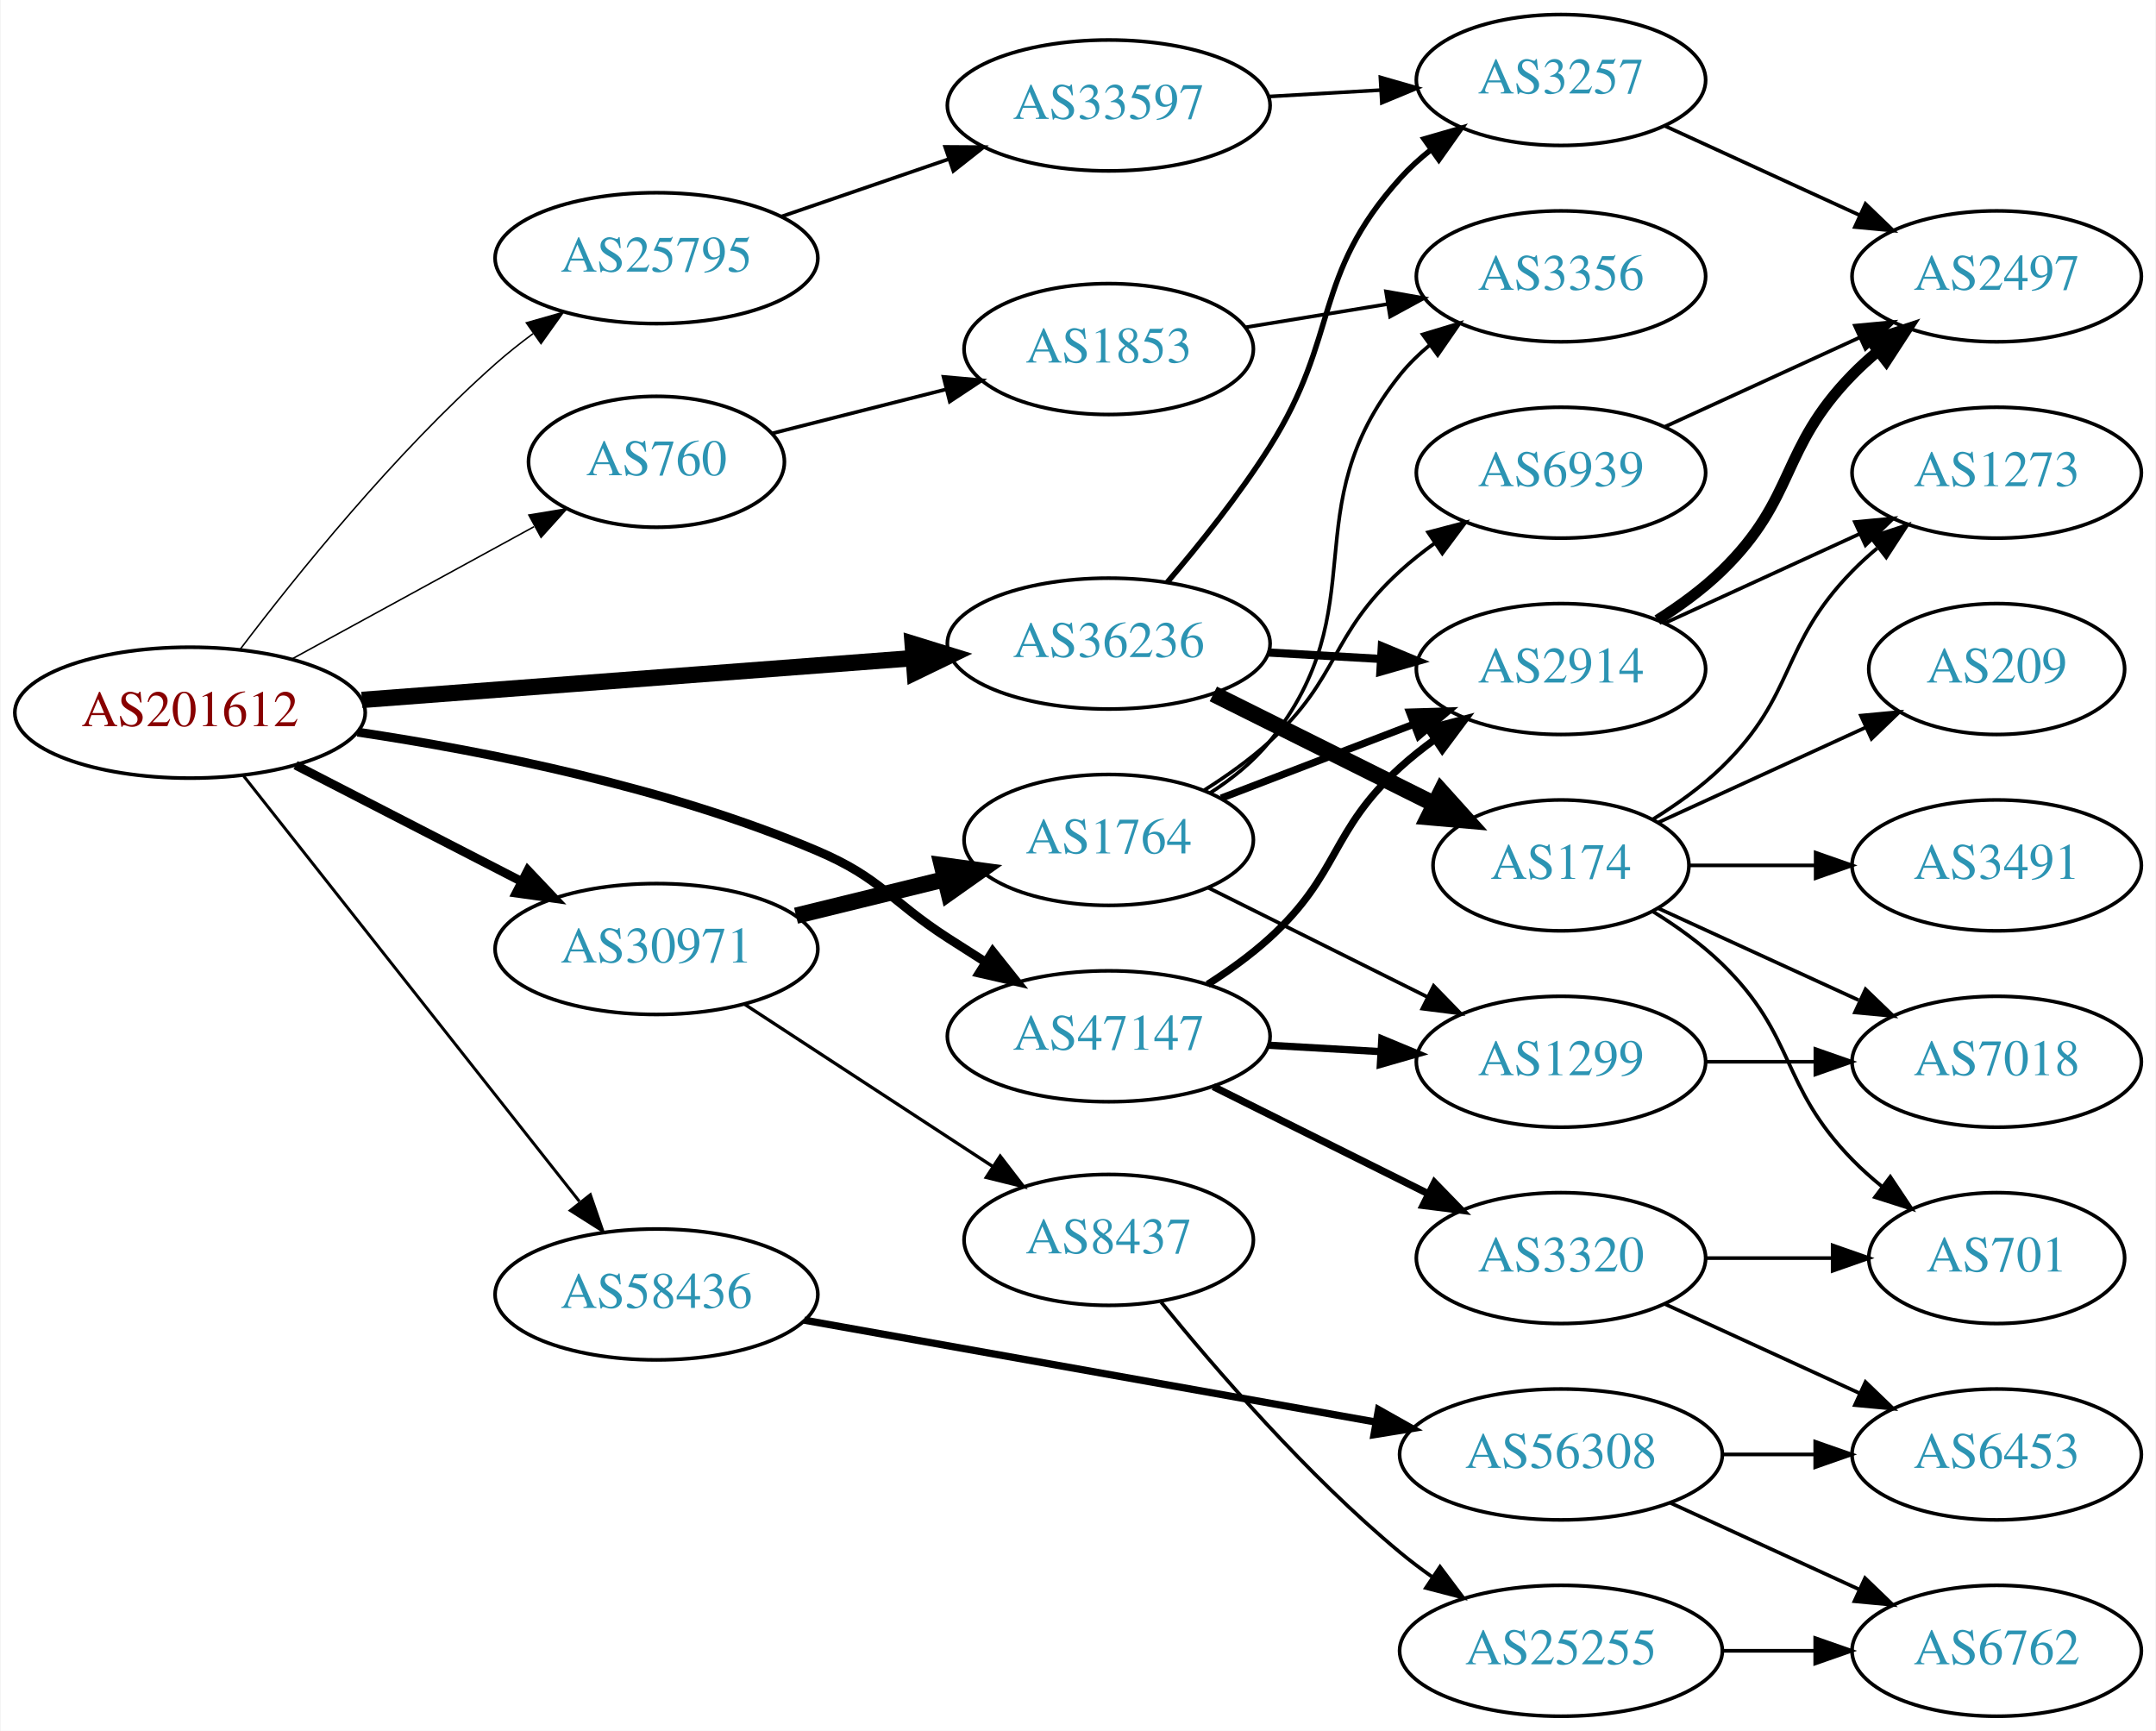
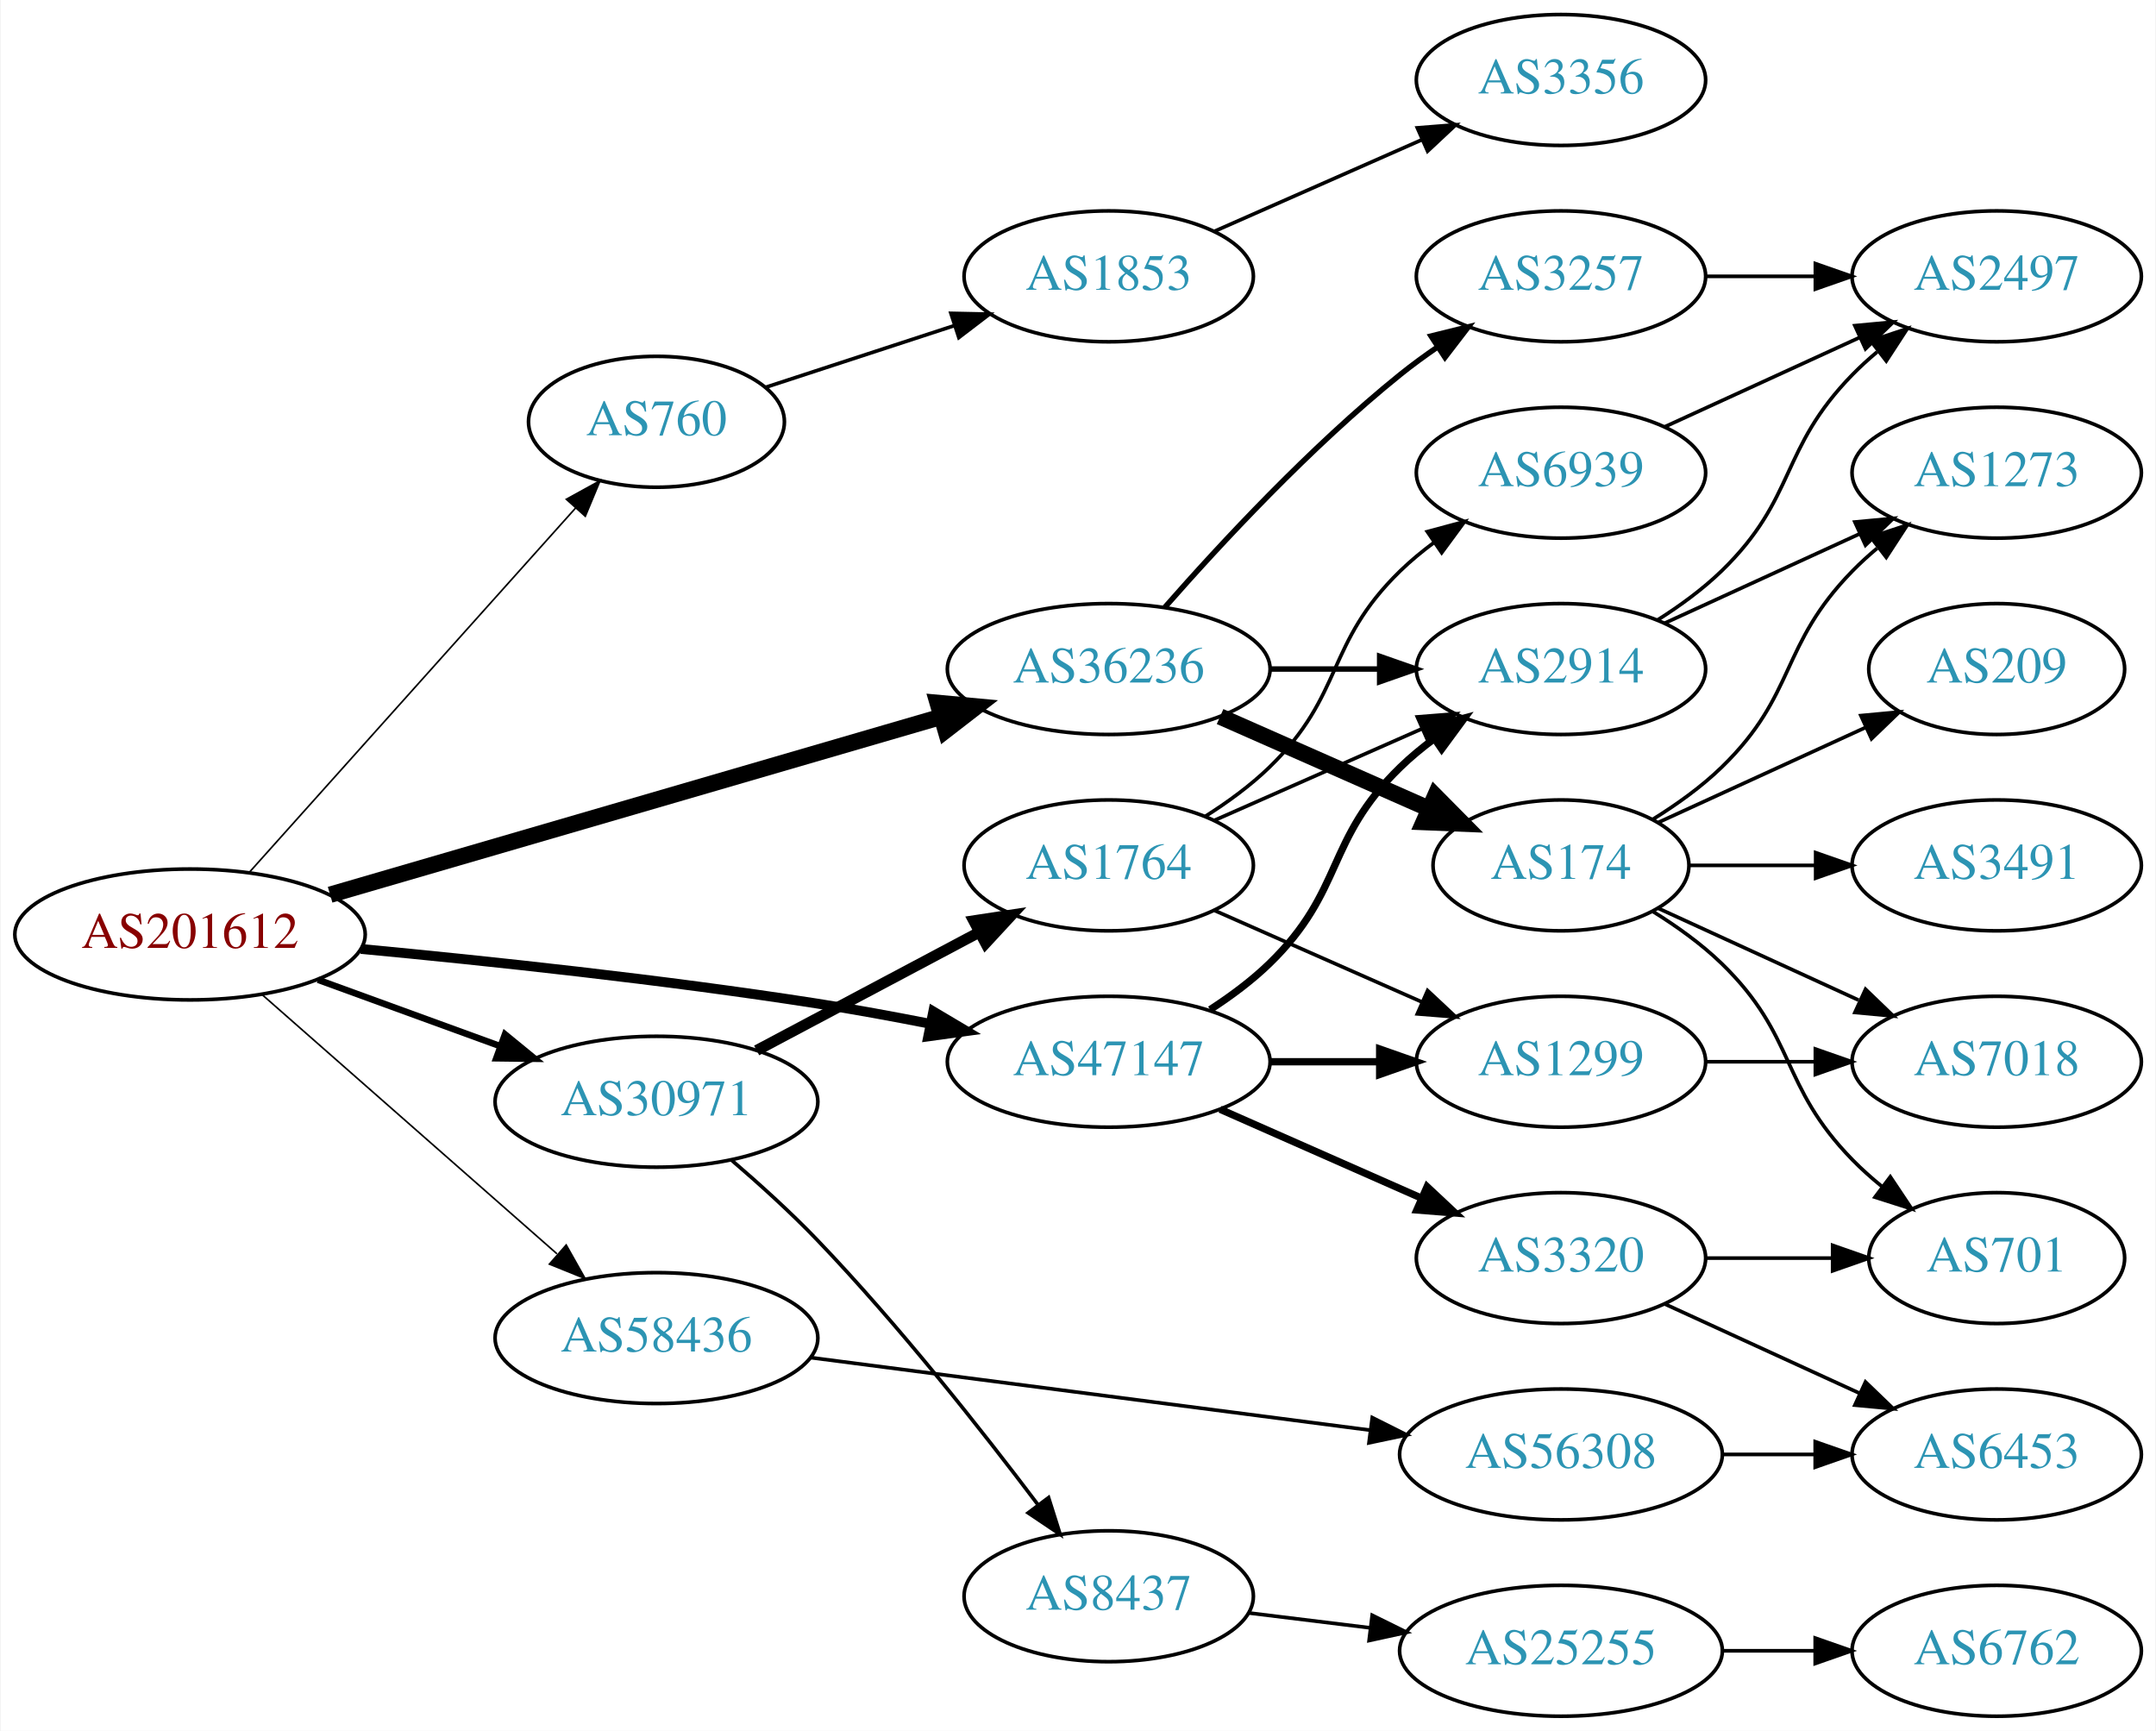
<svg xmlns="http://www.w3.org/2000/svg" xmlns:xlink="http://www.w3.org/1999/xlink" width="593pt" height="476pt" viewBox="0.00 0.00 592.66 476.00">
  <g id="graph0" class="graph" transform="scale(1 1) rotate(0) translate(4 472)">
    <polygon fill="white" stroke="none" points="-4,4 -4,-472 588.661,-472 588.661,4 -4,4" />
    <g id="node1" class="node">
      <g id="a_node1">
        <a xlink:href="/asn/201612" xlink:title="AS201612 ~ nic.at GmbH [AT]">
-           <ellipse fill="#ffffff" stroke="black" cx="48.096" cy="-276" rx="48.192" ry="18" />
-           <text text-anchor="middle" x="48.096" y="-272.3" font-family="Times,serif" font-size="14.00" fill="#880000">AS201612</text>
+           <ellipse fill="#ffffff" stroke="black" cx="48.096" cy="-215" rx="48.192" ry="18" />
+           <text text-anchor="middle" x="48.096" y="-211.3" font-family="Times,serif" font-size="14.00" fill="#880000">AS201612</text>
        </a>
      </g>
    </g>
    <g id="node2" class="node">
      <g id="a_node2">
        <a xlink:href="/asn/760" xlink:title="AS760 ~ University of Vienna, Austria [AT]">
-           <ellipse fill="#ffffff" stroke="black" cx="176.388" cy="-345" rx="35.194" ry="18" />
-           <text text-anchor="middle" x="176.388" y="-341.3" font-family="Times,serif" font-size="14.00" fill="#2c94b3">AS760</text>
+           <ellipse fill="#ffffff" stroke="black" cx="176.388" cy="-356" rx="35.194" ry="18" />
+           <text text-anchor="middle" x="176.388" y="-352.3" font-family="Times,serif" font-size="14.00" fill="#2c94b3">AS760</text>
        </a>
      </g>
    </g>
    <g id="edge1" class="edge">
-       <path fill="none" stroke="black" stroke-width="0.409" d="M76.189,-290.802C95.673,-301.447 122.044,-315.855 142.698,-327.14" />
-       <polygon fill="black" stroke="black" stroke-width="0.409" points="141.287,-330.357 151.741,-332.08 144.643,-324.214 141.287,-330.357" />
+       <path fill="none" stroke="black" stroke-width="0.45" d="M64.329,-232.008C86.757,-257.048 128.747,-303.927 154.177,-332.319" />
+       <polygon fill="black" stroke="black" stroke-width="0.45" points="151.601,-334.689 160.88,-339.803 156.815,-330.019 151.601,-334.689" />
    </g>
    <g id="node3" class="node">
      <g id="a_node3">
-         <a xlink:href="/asn/25795" xlink:title="AS25795 ~ ARP NETWORKS, INC. [US]">
-           <ellipse fill="#ffffff" stroke="black" cx="176.388" cy="-401" rx="44.393" ry="18" />
-           <text text-anchor="middle" x="176.388" y="-397.3" font-family="Times,serif" font-size="14.00" fill="#2c94b3">AS25795</text>
+         <a xlink:href="/asn/30971" xlink:title="AS30971 ~ Jakob-Haringer-Strasse 8 [AT]">
+           <ellipse fill="#ffffff" stroke="black" cx="176.388" cy="-169" rx="44.393" ry="18" />
+           <text text-anchor="middle" x="176.388" y="-165.3" font-family="Times,serif" font-size="14.00" fill="#2c94b3">AS30971</text>
        </a>
      </g>
    </g>
    <g id="edge2" class="edge">
-       <path fill="none" stroke="black" stroke-width="0.409" d="M61.97,-293.534C77.336,-313.787 104.455,-347.462 132.191,-372 135.388,-374.828 138.876,-377.6 142.439,-380.24" />
-       <polygon fill="black" stroke="black" stroke-width="0.409" points="140.598,-383.224 150.788,-386.126 144.632,-377.503 140.598,-383.224" />
+       <path fill="none" stroke="black" stroke-width="1.8" d="M83.272,-202.552C98.638,-196.955 116.925,-190.294 133.141,-184.388" />
+       <polygon fill="black" stroke="black" stroke-width="1.8" points="134.726,-187.535 142.925,-180.824 132.331,-180.958 134.726,-187.535" />
    </g>
    <g id="node4" class="node">
      <g id="a_node4">
-         <a xlink:href="/asn/30971" xlink:title="AS30971 ~ Jakob-Haringer-Strasse 8 [AT]">
-           <ellipse fill="#ffffff" stroke="black" cx="176.388" cy="-211" rx="44.393" ry="18" />
-           <text text-anchor="middle" x="176.388" y="-207.3" font-family="Times,serif" font-size="14.00" fill="#2c94b3">AS30971</text>
+         <a xlink:href="/asn/36236" xlink:title="AS36236 ~ NetActuate, Inc [US]">
+           <ellipse fill="#ffffff" stroke="black" cx="300.78" cy="-288" rx="44.393" ry="18" />
+           <text text-anchor="middle" x="300.78" y="-284.3" font-family="Times,serif" font-size="14.00" fill="#2c94b3">AS36236</text>
        </a>
      </g>
    </g>
    <g id="edge3" class="edge">
-       <path fill="none" stroke="black" stroke-width="2.455" d="M77.124,-261.574C95.442,-252.146 119.542,-239.743 139.29,-229.579" />
-       <polygon fill="black" stroke="black" stroke-width="2.455" points="141.015,-232.627 148.304,-224.939 137.811,-226.403 141.015,-232.627" />
+       <path fill="none" stroke="black" stroke-width="4.5" d="M86.626,-225.929C131.511,-239 206.59,-260.863 254.612,-274.847" />
+       <polygon fill="black" stroke="black" stroke-width="4.5" points="253.726,-278.69 264.428,-277.705 255.927,-271.129 253.726,-278.69" />
    </g>
    <g id="node5" class="node">
      <g id="a_node5">
-         <a xlink:href="/asn/36236" xlink:title="AS36236 ~ NetActuate, Inc [US]">
-           <ellipse fill="#ffffff" stroke="black" cx="300.78" cy="-295" rx="44.393" ry="18" />
-           <text text-anchor="middle" x="300.78" y="-291.3" font-family="Times,serif" font-size="14.00" fill="#2c94b3">AS36236</text>
+         <a xlink:href="/asn/47147" xlink:title="AS47147 ~ ANEXIA Internetdienstleistungs GmbH [AT]">
+           <ellipse fill="#ffffff" stroke="black" cx="300.78" cy="-180" rx="44.393" ry="18" />
+           <text text-anchor="middle" x="300.78" y="-176.3" font-family="Times,serif" font-size="14.00" fill="#2c94b3">AS47147</text>
        </a>
      </g>
    </g>
    <g id="edge4" class="edge">
-       <path fill="none" stroke="black" stroke-width="4.5" d="M95.367,-279.507C138.285,-282.76 202.109,-287.597 246.996,-290.999" />
-       <polygon fill="black" stroke="black" stroke-width="4.5" points="246.853,-294.937 257.122,-291.767 247.448,-287.085 246.853,-294.937" />
+       <path fill="none" stroke="black" stroke-width="2.7" d="M95.098,-211.024C129.712,-207.761 178.261,-202.606 220.584,-196 230.666,-194.426 241.414,-192.455 251.635,-190.439" />
+       <polygon fill="black" stroke="black" stroke-width="2.7" points="252.525,-193.83 261.635,-188.421 251.141,-186.968 252.525,-193.83" />
    </g>
    <g id="node6" class="node">
      <g id="a_node6">
-         <a xlink:href="/asn/47147" xlink:title="AS47147 ~ ANEXIA Internetdienstleistungs GmbH [AT]">
-           <ellipse fill="#ffffff" stroke="black" cx="300.78" cy="-187" rx="44.393" ry="18" />
-           <text text-anchor="middle" x="300.78" y="-183.3" font-family="Times,serif" font-size="14.00" fill="#2c94b3">AS47147</text>
+         <a xlink:href="/asn/58436" xlink:title="AS58436 ~ SECUREAX PTE LTD [SG]">
+           <ellipse fill="#ffffff" stroke="black" cx="176.388" cy="-104" rx="44.393" ry="18" />
+           <text text-anchor="middle" x="176.388" y="-100.3" font-family="Times,serif" font-size="14.00" fill="#2c94b3">AS58436</text>
        </a>
      </g>
    </g>
    <g id="edge5" class="edge">
-       <path fill="none" stroke="black" stroke-width="2.455" d="M94.188,-270.653C129.611,-265.366 179.629,-255.462 220.584,-238 238.272,-230.458 240.429,-224.431 256.584,-214 259.915,-211.849 263.405,-209.623 266.896,-207.414" />
-       <polygon fill="black" stroke="black" stroke-width="2.455" points="268.883,-210.299 275.484,-202.012 265.155,-204.374 268.883,-210.299" />
+       <path fill="none" stroke="black" stroke-width="0.45" d="M68.003,-198.382C89.517,-179.473 124.8,-148.463 149.012,-127.182" />
+       <polygon fill="black" stroke="black" stroke-width="0.45" points="151.563,-129.6 156.763,-120.369 146.942,-124.342 151.563,-129.6" />
    </g>
    <g id="node7" class="node">
      <g id="a_node7">
-         <a xlink:href="/asn/58436" xlink:title="AS58436 ~ SECUREAX PTE LTD [SG]">
-           <ellipse fill="#ffffff" stroke="black" cx="176.388" cy="-116" rx="44.393" ry="18" />
-           <text text-anchor="middle" x="176.388" y="-112.3" font-family="Times,serif" font-size="14.00" fill="#2c94b3">AS58436</text>
+         <a xlink:href="/asn/1853" xlink:title="AS1853 ~ ACOnet Backbone [AT]">
+           <ellipse fill="#ffffff" stroke="black" cx="300.78" cy="-396" rx="39.794" ry="18" />
+           <text text-anchor="middle" x="300.78" y="-392.3" font-family="Times,serif" font-size="14.00" fill="#2c94b3">AS1853</text>
        </a>
      </g>
    </g>
    <g id="edge6" class="edge">
-       <path fill="none" stroke="black" stroke-width="0.818" d="M62.852,-258.573C85.152,-230.32 129.302,-174.386 155.178,-141.603" />
-       <polygon fill="black" stroke="black" stroke-width="0.818" points="158.2,-143.424 161.649,-133.406 152.706,-139.087 158.2,-143.424" />
-     </g>
-     <g id="node8" class="node">
-       <g id="a_node8">
-         <a xlink:href="/asn/1853" xlink:title="AS1853 ~ ACOnet Backbone [AT]">
-           <ellipse fill="#ffffff" stroke="black" cx="300.78" cy="-376" rx="39.794" ry="18" />
-           <text text-anchor="middle" x="300.78" y="-372.3" font-family="Times,serif" font-size="14.00" fill="#2c94b3">AS1853</text>
-         </a>
-       </g>
-     </g>
-     <g id="edge7" class="edge">
-       <path fill="none" stroke="black" d="M208.272,-352.823C222.679,-356.472 240.084,-360.88 255.83,-364.868" />
-       <polygon fill="black" stroke="black" points="255.337,-368.354 265.89,-367.416 257.055,-361.568 255.337,-368.354" />
+       <path fill="none" stroke="black" d="M206.393,-365.479C221.875,-370.539 241.2,-376.855 258.247,-382.426" />
+       <polygon fill="black" stroke="black" points="257.382,-385.826 267.975,-385.605 259.557,-379.172 257.382,-385.826" />
+     </g>
+     <g id="node9" class="node">
+       <g id="a_node9">
+         <a xlink:href="/asn/1764" xlink:title="AS1764 ~ NEXTLAYER-AS [AT]">
+           <ellipse fill="#ffffff" stroke="black" cx="300.78" cy="-234" rx="39.794" ry="18" />
+           <text text-anchor="middle" x="300.78" y="-230.3" font-family="Times,serif" font-size="14.00" fill="#2c94b3">AS1764</text>
+         </a>
+       </g>
+     </g>
+     <g id="edge8" class="edge">
+       <path fill="none" stroke="black" stroke-width="3" d="M203.945,-183.104C221.91,-192.645 245.814,-205.34 265.254,-215.664" />
+       <polygon fill="black" stroke="black" stroke-width="3" points="263.64,-218.77 274.113,-220.369 266.923,-212.587 263.64,-218.77" />
    </g>
    <g id="node10" class="node">
      <g id="a_node10">
-         <a xlink:href="/asn/33597" xlink:title="AS33597 ~ ATLANTIC-METRO-COMMUNICATIONS-II-INC [US]">
-           <ellipse fill="#ffffff" stroke="black" cx="300.78" cy="-443" rx="44.393" ry="18" />
-           <text text-anchor="middle" x="300.78" y="-439.3" font-family="Times,serif" font-size="14.00" fill="#2c94b3">AS33597</text>
+         <a xlink:href="/asn/8437" xlink:title="AS8437 ~ Hutchison Drei Austria GmbH [AT]">
+           <ellipse fill="#ffffff" stroke="black" cx="300.78" cy="-33" rx="39.794" ry="18" />
+           <text text-anchor="middle" x="300.78" y="-29.3" font-family="Times,serif" font-size="14.00" fill="#2c94b3">AS8437</text>
        </a>
      </g>
    </g>
    <g id="edge9" class="edge">
-       <path fill="none" stroke="black" d="M210.832,-412.477C224.998,-417.338 241.682,-423.063 256.75,-428.234" />
-       <polygon fill="black" stroke="black" points="255.781,-431.602 266.376,-431.537 258.053,-424.981 255.781,-431.602" />
-     </g>
-     <g id="node12" class="node">
-       <g id="a_node12">
-         <a xlink:href="/asn/1764" xlink:title="AS1764 ~ NEXTLAYER-AS [AT]">
-           <ellipse fill="#ffffff" stroke="black" cx="300.78" cy="-241" rx="39.794" ry="18" />
-           <text text-anchor="middle" x="300.78" y="-237.3" font-family="Times,serif" font-size="14.00" fill="#2c94b3">AS1764</text>
-         </a>
-       </g>
-     </g>
-     <g id="edge11" class="edge">
-       <path fill="none" stroke="black" stroke-width="4.5" d="M214.774,-220.164C227.659,-223.322 242.212,-226.889 255.587,-230.168" />
-       <polygon fill="black" stroke="black" stroke-width="4.5" points="254.889,-234.051 265.539,-232.607 256.764,-226.402 254.889,-234.051" />
-     </g>
-     <g id="node13" class="node">
-       <g id="a_node13">
-         <a xlink:href="/asn/8437" xlink:title="AS8437 ~ Hutchison Drei Austria GmbH [AT]">
-           <ellipse fill="#ffffff" stroke="black" cx="300.78" cy="-131" rx="39.794" ry="18" />
-           <text text-anchor="middle" x="300.78" y="-127.3" font-family="Times,serif" font-size="14.00" fill="#2c94b3">AS8437</text>
-         </a>
-       </g>
-     </g>
-     <g id="edge12" class="edge">
-       <path fill="none" stroke="black" stroke-width="0.9" d="M200.697,-195.764C219.995,-183.15 247.582,-165.118 268.748,-151.283" />
-       <polygon fill="black" stroke="black" stroke-width="0.9" points="270.928,-154.04 277.383,-145.639 267.098,-148.181 270.928,-154.04" />
+       <path fill="none" stroke="black" d="M196.951,-153.02C204.59,-146.47 213.255,-138.641 220.584,-131 242.974,-107.654 265.922,-78.579 281.313,-58.185" />
+       <polygon fill="black" stroke="black" points="284.235,-60.121 287.423,-50.017 278.63,-55.928 284.235,-60.121" />
    </g>
    <g id="node11" class="node">
      <g id="a_node11">
-         <a xlink:href="/asn/3257" xlink:title="AS3257 ~ GTT [DE]">
-           <ellipse fill="#ffffff" stroke="black" cx="425.172" cy="-450" rx="39.794" ry="18" />
-           <text text-anchor="middle" x="425.172" y="-446.3" font-family="Times,serif" font-size="14.00" fill="#2c94b3">AS3257</text>
-         </a>
-       </g>
-     </g>
-     <g id="edge24" class="edge">
-       <path fill="none" stroke="black" stroke-width="1.5" d="M316.811,-311.78C325.627,-322.089 336.636,-335.808 344.976,-349 364.519,-379.915 356.518,-395.806 380.976,-423 383.489,-425.795 386.359,-428.405 389.397,-430.817" />
-       <polygon fill="black" stroke="black" stroke-width="1.5" points="387.525,-433.78 397.703,-436.721 391.58,-428.075 387.525,-433.78" />
-     </g>
-     <g id="node15" class="node">
-       <g id="a_node15">
        <a xlink:href="/asn/2914" xlink:title="AS2914 ~ NTT America, Inc. [US]">
          <ellipse fill="#ffffff" stroke="black" cx="425.172" cy="-288" rx="39.794" ry="18" />
          <text text-anchor="middle" x="425.172" y="-284.3" font-family="Times,serif" font-size="14.00" fill="#2c94b3">AS2914</text>
        </a>
      </g>
    </g>
-     <g id="edge23" class="edge">
-       <path fill="none" stroke="black" stroke-width="2.25" d="M344.587,-292.552C354.616,-291.978 365.373,-291.363 375.633,-290.776" />
-       <polygon fill="black" stroke="black" stroke-width="2.25" points="375.899,-294.267 385.682,-290.201 375.499,-287.278 375.899,-294.267" />
-     </g>
-     <g id="node21" class="node">
-       <g id="a_node21">
+     <g id="edge18" class="edge">
+       <path fill="none" stroke="black" stroke-width="1.5" d="M345.275,-288C354.964,-288 365.301,-288 375.194,-288" />
+       <polygon fill="black" stroke="black" stroke-width="1.5" points="375.296,-291.5 385.296,-288 375.296,-284.5 375.296,-291.5" />
+     </g>
+     <g id="node17" class="node">
+       <g id="a_node17">
        <a xlink:href="/asn/174" xlink:title="AS174 ~ Cogent Communications [US]">
          <ellipse fill="#ffffff" stroke="black" cx="425.172" cy="-234" rx="35.194" ry="18" />
          <text text-anchor="middle" x="425.172" y="-230.3" font-family="Times,serif" font-size="14.00" fill="#2c94b3">AS174</text>
        </a>
      </g>
    </g>
-     <g id="edge22" class="edge">
-       <path fill="none" stroke="black" stroke-width="4.5" d="M329.552,-281.158C347.614,-272.156 371.28,-260.361 390.425,-250.82" />
-       <polygon fill="black" stroke="black" stroke-width="4.5" points="392.222,-254.323 399.415,-246.339 388.709,-247.275 392.222,-254.323" />
-     </g>
-     <g id="node14" class="node">
-       <g id="a_node14">
+     <g id="edge16" class="edge">
+       <path fill="none" stroke="black" stroke-width="4.5" d="M331.407,-274.928C348.678,-267.308 370.569,-257.65 388.748,-249.629" />
+       <polygon fill="black" stroke="black" stroke-width="4.5" points="390.581,-253.124 398.141,-245.485 387.402,-245.919 390.581,-253.124" />
+     </g>
+     <g id="node18" class="node">
+       <g id="a_node18">
+         <a xlink:href="/asn/3257" xlink:title="AS3257 ~ GTT [DE]">
+           <ellipse fill="#ffffff" stroke="black" cx="425.172" cy="-396" rx="39.794" ry="18" />
+           <text text-anchor="middle" x="425.172" y="-392.3" font-family="Times,serif" font-size="14.00" fill="#2c94b3">AS3257</text>
+         </a>
+       </g>
+     </g>
+     <g id="edge17" class="edge">
+       <path fill="none" stroke="black" stroke-width="1.5" d="M316.213,-304.983C331.344,-322.229 356.308,-349.148 380.976,-369 384.231,-371.62 387.756,-374.192 391.341,-376.646" />
+       <polygon fill="black" stroke="black" stroke-width="1.5" points="389.429,-379.577 399.714,-382.121 393.26,-373.719 389.429,-379.577" />
+     </g>
+     <g id="edge29" class="edge">
+       <path fill="none" stroke="black" stroke-width="2" d="M328.663,-194.329C334.388,-198.036 340.154,-202.318 344.976,-207 365.669,-227.094 360.282,-240.906 380.976,-261 383.821,-263.763 386.995,-266.386 390.295,-268.834" />
+       <polygon fill="black" stroke="black" stroke-width="2" points="388.411,-271.786 398.643,-274.538 392.36,-266.006 388.411,-271.786" />
+     </g>
+     <g id="node12" class="node">
+       <g id="a_node12">
        <a xlink:href="/asn/1299" xlink:title="AS1299 ~ Telia Carrier [EU]">
          <ellipse fill="#ffffff" stroke="black" cx="425.172" cy="-180" rx="39.794" ry="18" />
          <text text-anchor="middle" x="425.172" y="-176.3" font-family="Times,serif" font-size="14.00" fill="#2c94b3">AS1299</text>
        </a>
      </g>
    </g>
-     <g id="edge33" class="edge">
-       <path fill="none" stroke="black" stroke-width="2" d="M344.587,-184.552C354.616,-183.978 365.373,-183.363 375.633,-182.776" />
-       <polygon fill="black" stroke="black" stroke-width="2" points="375.899,-186.267 385.682,-182.201 375.499,-179.278 375.899,-186.267" />
-     </g>
-     <g id="edge31" class="edge">
-       <path fill="none" stroke="black" stroke-width="2" d="M327.987,-201.277C333.868,-205.04 339.872,-209.359 344.976,-214 364.444,-231.701 361.508,-243.299 380.976,-261 383.91,-263.668 387.142,-266.23 390.477,-268.641" />
-       <polygon fill="black" stroke="black" stroke-width="2" points="388.62,-271.61 398.869,-274.297 392.533,-265.806 388.62,-271.61" />
-     </g>
-     <g id="node26" class="node">
-       <g id="a_node26">
+     <g id="edge28" class="edge">
+       <path fill="none" stroke="black" stroke-width="2" d="M345.275,-180C354.964,-180 365.301,-180 375.194,-180" />
+       <polygon fill="black" stroke="black" stroke-width="2" points="375.296,-183.5 385.296,-180 375.296,-176.5 375.296,-183.5" />
+     </g>
+     <g id="node24" class="node">
+       <g id="a_node24">
        <a xlink:href="/asn/3320" xlink:title="AS3320 ~ DTAG [DE]">
          <ellipse fill="#ffffff" stroke="black" cx="425.172" cy="-126" rx="39.794" ry="18" />
          <text text-anchor="middle" x="425.172" y="-122.3" font-family="Times,serif" font-size="14.00" fill="#2c94b3">AS3320</text>
        </a>
      </g>
    </g>
-     <g id="edge32" class="edge">
-       <path fill="none" stroke="black" stroke-width="2" d="M329.552,-173.158C347.05,-164.438 369.805,-153.096 388.616,-143.721" />
-       <polygon fill="black" stroke="black" stroke-width="2" points="390.379,-146.753 397.768,-139.16 387.256,-140.488 390.379,-146.753" />
-     </g>
-     <g id="node28" class="node">
-       <g id="a_node28">
+     <g id="edge27" class="edge">
+       <path fill="none" stroke="black" stroke-width="2" d="M331.407,-166.928C348.002,-159.607 368.861,-150.403 386.595,-142.579" />
+       <polygon fill="black" stroke="black" stroke-width="2" points="388.342,-145.634 396.078,-138.395 385.516,-139.23 388.342,-145.634" />
+     </g>
+     <g id="node26" class="node">
+       <g id="a_node26">
        <a xlink:href="/asn/56308" xlink:title="AS56308 ~ TELIN-NET-SG [SG]">
          <ellipse fill="#ffffff" stroke="black" cx="425.172" cy="-72" rx="44.393" ry="18" />
          <text text-anchor="middle" x="425.172" y="-68.3" font-family="Times,serif" font-size="14.00" fill="#2c94b3">AS56308</text>
        </a>
      </g>
    </g>
-     <g id="edge37" class="edge">
-       <path fill="none" stroke="black" stroke-width="2" d="M217.038,-108.931C259.726,-101.32 327.731,-89.195 374.085,-80.93" />
-       <polygon fill="black" stroke="black" stroke-width="2" points="374.981,-84.326 384.211,-79.125 373.752,-77.434 374.981,-84.326" />
-     </g>
-     <g id="node9" class="node">
-       <g id="a_node9">
+     <g id="edge33" class="edge">
+       <path fill="none" stroke="black" d="M218.694,-98.644C261.046,-93.152 327.009,-84.599 372.725,-78.671" />
+       <polygon fill="black" stroke="black" points="373.264,-82.13 382.731,-77.374 372.364,-75.189 373.264,-82.13" />
+     </g>
+     <g id="node8" class="node">
+       <g id="a_node8">
        <a xlink:href="/asn/3356" xlink:title="AS3356 ~ Level 3 Parent, LLC [US]">
-           <ellipse fill="#ffffff" stroke="black" cx="425.172" cy="-396" rx="39.794" ry="18" />
-           <text text-anchor="middle" x="425.172" y="-392.3" font-family="Times,serif" font-size="14.00" fill="#2c94b3">AS3356</text>
-         </a>
-       </g>
-     </g>
-     <g id="edge8" class="edge">
-       <path fill="none" stroke="black" d="M338.501,-382.001C350.725,-383.998 364.508,-386.25 377.387,-388.355" />
-       <polygon fill="black" stroke="black" points="377.043,-391.845 387.476,-390.004 378.171,-384.937 377.043,-391.845" />
+           <ellipse fill="#ffffff" stroke="black" cx="425.172" cy="-450" rx="39.794" ry="18" />
+           <text text-anchor="middle" x="425.172" y="-446.3" font-family="Times,serif" font-size="14.00" fill="#2c94b3">AS3356</text>
+         </a>
+       </g>
+     </g>
+     <g id="edge7" class="edge">
+       <path fill="none" stroke="black" d="M329.859,-408.389C346.807,-415.866 368.604,-425.483 386.974,-433.588" />
+       <polygon fill="black" stroke="black" points="385.661,-436.834 396.223,-437.669 388.487,-430.43 385.661,-436.834" />
    </g>
    <g id="edge10" class="edge">
-       <path fill="none" stroke="black" d="M344.587,-445.448C354.616,-446.022 365.373,-446.637 375.633,-447.224" />
-       <polygon fill="black" stroke="black" points="375.499,-450.722 385.682,-447.799 375.899,-443.733 375.499,-450.722" />
-     </g>
-     <g id="node19" class="node">
-       <g id="a_node19">
+       <path fill="none" stroke="black" d="M329.859,-246.389C346.807,-253.866 368.604,-263.483 386.974,-271.588" />
+       <polygon fill="black" stroke="black" points="385.661,-274.834 396.223,-275.669 388.487,-268.43 385.661,-274.834" />
+     </g>
+     <g id="edge11" class="edge">
+       <path fill="none" stroke="black" d="M329.859,-221.611C346.807,-214.134 368.604,-204.517 386.974,-196.412" />
+       <polygon fill="black" stroke="black" points="388.487,-199.57 396.223,-192.331 385.661,-193.166 388.487,-199.57" />
+     </g>
+     <g id="node13" class="node">
+       <g id="a_node13">
+         <a xlink:href="/asn/6939" xlink:title="AS6939 ~ Hurricane Electric LLC [US]">
+           <ellipse fill="#ffffff" stroke="black" cx="425.172" cy="-342" rx="39.794" ry="18" />
+           <text text-anchor="middle" x="425.172" y="-338.3" font-family="Times,serif" font-size="14.00" fill="#2c94b3">AS6939</text>
+         </a>
+       </g>
+     </g>
+     <g id="edge12" class="edge">
+       <path fill="none" stroke="black" d="M327.309,-247.462C333.472,-251.362 339.773,-255.948 344.976,-261 365.669,-281.094 360.282,-294.906 380.976,-315 383.821,-317.763 386.995,-320.386 390.295,-322.834" />
+       <polygon fill="black" stroke="black" points="388.411,-325.786 398.643,-328.538 392.36,-320.006 388.411,-325.786" />
+     </g>
+     <g id="node15" class="node">
+       <g id="a_node15">
+         <a xlink:href="/asn/25255" xlink:title="AS25255 ~ ==&gt; TELE2 AUSTRIA &lt;== [AT]">
+           <ellipse fill="#ffffff" stroke="black" cx="425.172" cy="-18" rx="44.393" ry="18" />
+           <text text-anchor="middle" x="425.172" y="-14.3" font-family="Times,serif" font-size="14.00" fill="#2c94b3">AS25255</text>
+         </a>
+       </g>
+     </g>
+     <g id="edge14" class="edge">
+       <path fill="none" stroke="black" d="M339.166,-28.418C349.716,-27.125 361.383,-25.695 372.608,-24.32" />
+       <polygon fill="black" stroke="black" points="373.246,-27.768 382.746,-23.077 372.395,-20.82 373.246,-27.768" />
+     </g>
+     <g id="node14" class="node">
+       <g id="a_node14">
        <a xlink:href="/asn/2497" xlink:title="AS2497 ~ Internet Initiative Japan Inc. [JP]">
          <ellipse fill="#ffffff" stroke="black" cx="545.014" cy="-396" rx="39.794" ry="18" />
          <text text-anchor="middle" x="545.014" y="-392.3" font-family="Times,serif" font-size="14.00" fill="#2c94b3">AS2497</text>
        </a>
      </g>
    </g>
-     <g id="edge30" class="edge">
-       <path fill="none" stroke="black" d="M453.801,-437.339C469.758,-430.027 490.028,-420.739 507.311,-412.819" />
-       <polygon fill="black" stroke="black" points="508.926,-415.929 516.559,-408.581 506.01,-409.565 508.926,-415.929" />
-     </g>
-     <g id="edge16" class="edge">
-       <path fill="none" stroke="black" d="M328.67,-253.92C334.661,-257.782 340.542,-262.487 344.976,-268 374.84,-305.137 351.112,-331.863 380.976,-369 383.331,-371.929 386.095,-374.63 389.067,-377.097" />
-       <polygon fill="black" stroke="black" points="387.137,-380.022 397.281,-383.08 391.259,-374.363 387.137,-380.022" />
-     </g>
-     <g id="edge13" class="edge">
-       <path fill="none" stroke="black" d="M328.036,-227.914C345.662,-219.129 369.103,-207.446 388.426,-197.816" />
-       <polygon fill="black" stroke="black" points="390.148,-200.868 397.537,-193.275 387.026,-194.603 390.148,-200.868" />
-     </g>
-     <g id="edge14" class="edge">
-       <path fill="none" stroke="black" stroke-width="2" d="M331.72,-252.497C347.575,-258.586 367.255,-266.143 384.378,-272.719" />
-       <polygon fill="black" stroke="black" stroke-width="2" points="383.526,-276.141 394.116,-276.458 386.036,-269.606 383.526,-276.141" />
-     </g>
-     <g id="node16" class="node">
-       <g id="a_node16">
-         <a xlink:href="/asn/6939" xlink:title="AS6939 ~ Hurricane Electric LLC [US]">
-           <ellipse fill="#ffffff" stroke="black" cx="425.172" cy="-342" rx="39.794" ry="18" />
-           <text text-anchor="middle" x="425.172" y="-338.3" font-family="Times,serif" font-size="14.00" fill="#2c94b3">AS6939</text>
-         </a>
-       </g>
-     </g>
-     <g id="edge15" class="edge">
-       <path fill="none" stroke="black" d="M327.083,-254.703C333.25,-258.598 339.61,-263.121 344.976,-268 364.444,-285.701 361.508,-297.299 380.976,-315 383.91,-317.668 387.142,-320.23 390.477,-322.641" />
-       <polygon fill="black" stroke="black" points="388.62,-325.61 398.869,-328.297 392.533,-319.806 388.62,-325.61" />
-     </g>
-     <g id="node17" class="node">
-       <g id="a_node17">
-         <a xlink:href="/asn/25255" xlink:title="AS25255 ~ ==&gt; TELE2 AUSTRIA &lt;== [AT]">
-           <ellipse fill="#ffffff" stroke="black" cx="425.172" cy="-18" rx="44.393" ry="18" />
-           <text text-anchor="middle" x="425.172" y="-14.3" font-family="Times,serif" font-size="14.00" fill="#2c94b3">AS25255</text>
-         </a>
-       </g>
-     </g>
-     <g id="edge17" class="edge">
-       <path fill="none" stroke="black" d="M315.187,-113.898C330.061,-95.572 355.359,-66.255 380.976,-45 383.713,-42.729 386.656,-40.505 389.674,-38.369" />
-       <polygon fill="black" stroke="black" points="391.9,-41.091 398.262,-32.619 388.005,-35.274 391.9,-41.091" />
+     <g id="edge25" class="edge">
+       <path fill="none" stroke="black" d="M451.701,-301.462C457.864,-305.362 464.165,-309.948 469.368,-315 490.061,-335.094 485.195,-348.383 505.368,-369 507.461,-371.139 509.744,-373.218 512.121,-375.21" />
+       <polygon fill="black" stroke="black" points="510.364,-378.275 520.42,-381.611 514.639,-372.732 510.364,-378.275" />
+     </g>
+     <g id="node21" class="node">
+       <g id="a_node21">
+         <a xlink:href="/asn/1273" xlink:title="AS1273 ~ Vodafone Group PLC [EU]">
+           <ellipse fill="#ffffff" stroke="black" cx="545.014" cy="-342" rx="39.794" ry="18" />
+           <text text-anchor="middle" x="545.014" y="-338.3" font-family="Times,serif" font-size="14.00" fill="#2c94b3">AS1273</text>
+         </a>
+       </g>
+     </g>
+     <g id="edge24" class="edge">
+       <path fill="none" stroke="black" d="M453.801,-300.661C469.758,-307.973 490.028,-317.261 507.311,-325.181" />
+       <polygon fill="black" stroke="black" points="506.01,-328.435 516.559,-329.419 508.926,-322.071 506.01,-328.435" />
    </g>
    <g id="node22" class="node">
      <g id="a_node22">
        <a xlink:href="/asn/7018" xlink:title="AS7018 ~ AT&amp;T Services, Inc. [US]">
          <ellipse fill="#ffffff" stroke="black" cx="545.014" cy="-180" rx="39.794" ry="18" />
          <text text-anchor="middle" x="545.014" y="-176.3" font-family="Times,serif" font-size="14.00" fill="#2c94b3">AS7018</text>
        </a>
      </g>
    </g>
-     <g id="edge36" class="edge">
+     <g id="edge32" class="edge">
      <path fill="none" stroke="black" d="M465.085,-180C474.638,-180 484.987,-180 494.95,-180" />
      <polygon fill="black" stroke="black" points="495.143,-183.5 505.143,-180 495.143,-176.5 495.143,-183.5" />
    </g>
-     <g id="edge20" class="edge">
-       <path fill="none" stroke="black" stroke-width="3" d="M451.701,-301.462C457.864,-305.362 464.165,-309.948 469.368,-315 490.061,-335.094 485.195,-348.383 505.368,-369 507.461,-371.139 509.744,-373.218 512.121,-375.21" />
-       <polygon fill="black" stroke="black" stroke-width="3" points="510.364,-378.275 520.42,-381.611 514.639,-372.732 510.364,-378.275" />
-     </g>
-     <g id="node20" class="node">
-       <g id="a_node20">
-         <a xlink:href="/asn/1273" xlink:title="AS1273 ~ Vodafone Group PLC [EU]">
-           <ellipse fill="#ffffff" stroke="black" cx="545.014" cy="-342" rx="39.794" ry="18" />
-           <text text-anchor="middle" x="545.014" y="-338.3" font-family="Times,serif" font-size="14.00" fill="#2c94b3">AS1273</text>
-         </a>
-       </g>
-     </g>
-     <g id="edge21" class="edge">
-       <path fill="none" stroke="black" d="M453.801,-300.661C469.758,-307.973 490.028,-317.261 507.311,-325.181" />
-       <polygon fill="black" stroke="black" points="506.01,-328.435 516.559,-329.419 508.926,-322.071 506.01,-328.435" />
-     </g>
-     <g id="edge19" class="edge">
+     <g id="edge13" class="edge">
      <path fill="none" stroke="black" d="M453.801,-354.661C469.758,-361.973 490.028,-371.261 507.311,-379.181" />
      <polygon fill="black" stroke="black" points="506.01,-382.435 516.559,-383.419 508.926,-376.071 506.01,-382.435" />
    </g>
-     <g id="node18" class="node">
-       <g id="a_node18">
+     <g id="node16" class="node">
+       <g id="a_node16">
        <a xlink:href="/asn/6762" xlink:title="AS6762 ~ TELECOM ITALIA SPARKLE S.p.A. [IT]">
          <ellipse fill="#ffffff" stroke="black" cx="545.014" cy="-18" rx="39.794" ry="18" />
          <text text-anchor="middle" x="545.014" y="-14.3" font-family="Times,serif" font-size="14.00" fill="#2c94b3">AS6762</text>
        </a>
      </g>
    </g>
-     <g id="edge18" class="edge">
+     <g id="edge15" class="edge">
      <path fill="none" stroke="black" d="M469.383,-18C477.696,-18 486.458,-18 494.941,-18" />
      <polygon fill="black" stroke="black" points="495.099,-21.5 505.099,-18 495.099,-14.5 495.099,-21.5" />
    </g>
-     <g id="edge28" class="edge">
+     <g id="node19" class="node">
+       <g id="a_node19">
+         <a xlink:href="/asn/209" xlink:title="AS209 ~ CenturyLink Communications, LLC [US]">
+           <ellipse fill="#ffffff" stroke="black" cx="545.014" cy="-288" rx="35.194" ry="18" />
+           <text text-anchor="middle" x="545.014" y="-284.3" font-family="Times,serif" font-size="14.00" fill="#2c94b3">AS209</text>
+         </a>
+       </g>
+     </g>
+     <g id="edge19" class="edge">
+       <path fill="none" stroke="black" d="M452.033,-245.851C468.764,-253.518 490.755,-263.594 509.038,-271.972" />
+       <polygon fill="black" stroke="black" points="507.665,-275.193 518.214,-276.177 510.581,-268.829 507.665,-275.193" />
+     </g>
+     <g id="node20" class="node">
+       <g id="a_node20">
+         <a xlink:href="/asn/3491" xlink:title="AS3491 ~ PCCW Global, Inc. [US]">
+           <ellipse fill="#ffffff" stroke="black" cx="545.014" cy="-234" rx="39.794" ry="18" />
+           <text text-anchor="middle" x="545.014" y="-230.3" font-family="Times,serif" font-size="14.00" fill="#2c94b3">AS3491</text>
+         </a>
+       </g>
+     </g>
+     <g id="edge20" class="edge">
+       <path fill="none" stroke="black" d="M460.574,-234C471.398,-234 483.565,-234 495.192,-234" />
+       <polygon fill="black" stroke="black" points="495.223,-237.5 505.223,-234 495.223,-230.5 495.223,-237.5" />
+     </g>
+     <g id="edge21" class="edge">
      <path fill="none" stroke="black" d="M450.351,-246.617C456.936,-250.694 463.785,-255.578 469.368,-261 490.061,-281.094 485.195,-294.383 505.368,-315 507.461,-317.139 509.744,-319.218 512.121,-321.21" />
      <polygon fill="black" stroke="black" points="510.364,-324.275 520.42,-327.611 514.639,-318.732 510.364,-324.275" />
    </g>
-     <g id="edge25" class="edge">
+     <g id="edge22" class="edge">
      <path fill="none" stroke="black" d="M452.033,-222.149C468.154,-214.762 489.156,-205.138 507.021,-196.952" />
      <polygon fill="black" stroke="black" points="508.94,-199.923 516.573,-192.575 506.024,-193.559 508.94,-199.923" />
    </g>
    <g id="node23" class="node">
      <g id="a_node23">
        <a xlink:href="/asn/701" xlink:title="AS701 ~ UUNET [US]">
          <ellipse fill="#ffffff" stroke="black" cx="545.014" cy="-126" rx="35.194" ry="18" />
          <text text-anchor="middle" x="545.014" y="-122.3" font-family="Times,serif" font-size="14.00" fill="#2c94b3">AS701</text>
        </a>
      </g>
    </g>
-     <g id="edge26" class="edge">
+     <g id="edge23" class="edge">
      <path fill="none" stroke="black" d="M450.351,-221.383C456.936,-217.306 463.785,-212.422 469.368,-207 490.061,-186.906 485.195,-173.617 505.368,-153 507.847,-150.466 510.594,-148.017 513.446,-145.696" />
      <polygon fill="black" stroke="black" points="515.749,-148.343 521.632,-139.532 511.538,-142.752 515.749,-148.343" />
    </g>
-     <g id="node24" class="node">
-       <g id="a_node24">
-         <a xlink:href="/asn/209" xlink:title="AS209 ~ CenturyLink Communications, LLC [US]">
-           <ellipse fill="#ffffff" stroke="black" cx="545.014" cy="-288" rx="35.194" ry="18" />
-           <text text-anchor="middle" x="545.014" y="-284.3" font-family="Times,serif" font-size="14.00" fill="#2c94b3">AS209</text>
-         </a>
-       </g>
-     </g>
-     <g id="edge27" class="edge">
-       <path fill="none" stroke="black" d="M452.033,-245.851C468.764,-253.518 490.755,-263.594 509.038,-271.972" />
-       <polygon fill="black" stroke="black" points="507.665,-275.193 518.214,-276.177 510.581,-268.829 507.665,-275.193" />
+     <g id="edge26" class="edge">
+       <path fill="none" stroke="black" d="M465.085,-396C474.638,-396 484.987,-396 494.95,-396" />
+       <polygon fill="black" stroke="black" points="495.143,-399.5 505.143,-396 495.143,-392.5 495.143,-399.5" />
+     </g>
+     <g id="edge31" class="edge">
+       <path fill="none" stroke="black" d="M465.085,-126C476.171,-126 488.331,-126 499.713,-126" />
+       <polygon fill="black" stroke="black" points="499.895,-129.5 509.895,-126 499.895,-122.5 499.895,-129.5" />
    </g>
    <g id="node25" class="node">
      <g id="a_node25">
-         <a xlink:href="/asn/3491" xlink:title="AS3491 ~ PCCW Global, Inc. [US]">
-           <ellipse fill="#ffffff" stroke="black" cx="545.014" cy="-234" rx="39.794" ry="18" />
-           <text text-anchor="middle" x="545.014" y="-230.3" font-family="Times,serif" font-size="14.00" fill="#2c94b3">AS3491</text>
-         </a>
-       </g>
-     </g>
-     <g id="edge29" class="edge">
-       <path fill="none" stroke="black" d="M460.574,-234C471.398,-234 483.565,-234 495.192,-234" />
-       <polygon fill="black" stroke="black" points="495.223,-237.5 505.223,-234 495.223,-230.5 495.223,-237.5" />
-     </g>
-     <g id="edge34" class="edge">
-       <path fill="none" stroke="black" d="M465.085,-126C476.171,-126 488.331,-126 499.713,-126" />
-       <polygon fill="black" stroke="black" points="499.895,-129.5 509.895,-126 499.895,-122.5 499.895,-129.5" />
-     </g>
-     <g id="node27" class="node">
-       <g id="a_node27">
        <a xlink:href="/asn/6453" xlink:title="AS6453 ~ TATA COMMUNICATIONS (AMERICA) INC [US]">
          <ellipse fill="#ffffff" stroke="black" cx="545.014" cy="-72" rx="39.794" ry="18" />
          <text text-anchor="middle" x="545.014" y="-68.3" font-family="Times,serif" font-size="14.00" fill="#2c94b3">AS6453</text>
        </a>
      </g>
    </g>
-     <g id="edge35" class="edge">
+     <g id="edge30" class="edge">
      <path fill="none" stroke="black" d="M453.801,-113.339C469.758,-106.027 490.028,-96.739 507.311,-88.819" />
      <polygon fill="black" stroke="black" points="508.926,-91.929 516.559,-84.581 506.01,-85.565 508.926,-91.929" />
    </g>
-     <g id="edge38" class="edge">
-       <path fill="none" stroke="black" d="M455.301,-58.652C470.913,-51.498 490.31,-42.609 506.982,-34.969" />
-       <polygon fill="black" stroke="black" points="508.801,-37.986 516.434,-30.638 505.885,-31.622 508.801,-37.986" />
-     </g>
-     <g id="edge39" class="edge">
+     <g id="edge34" class="edge">
      <path fill="none" stroke="black" d="M469.383,-72C477.696,-72 486.458,-72 494.941,-72" />
      <polygon fill="black" stroke="black" points="495.099,-75.5 505.099,-72 495.099,-68.5 495.099,-75.5" />
    </g>
  </g>
</svg>
